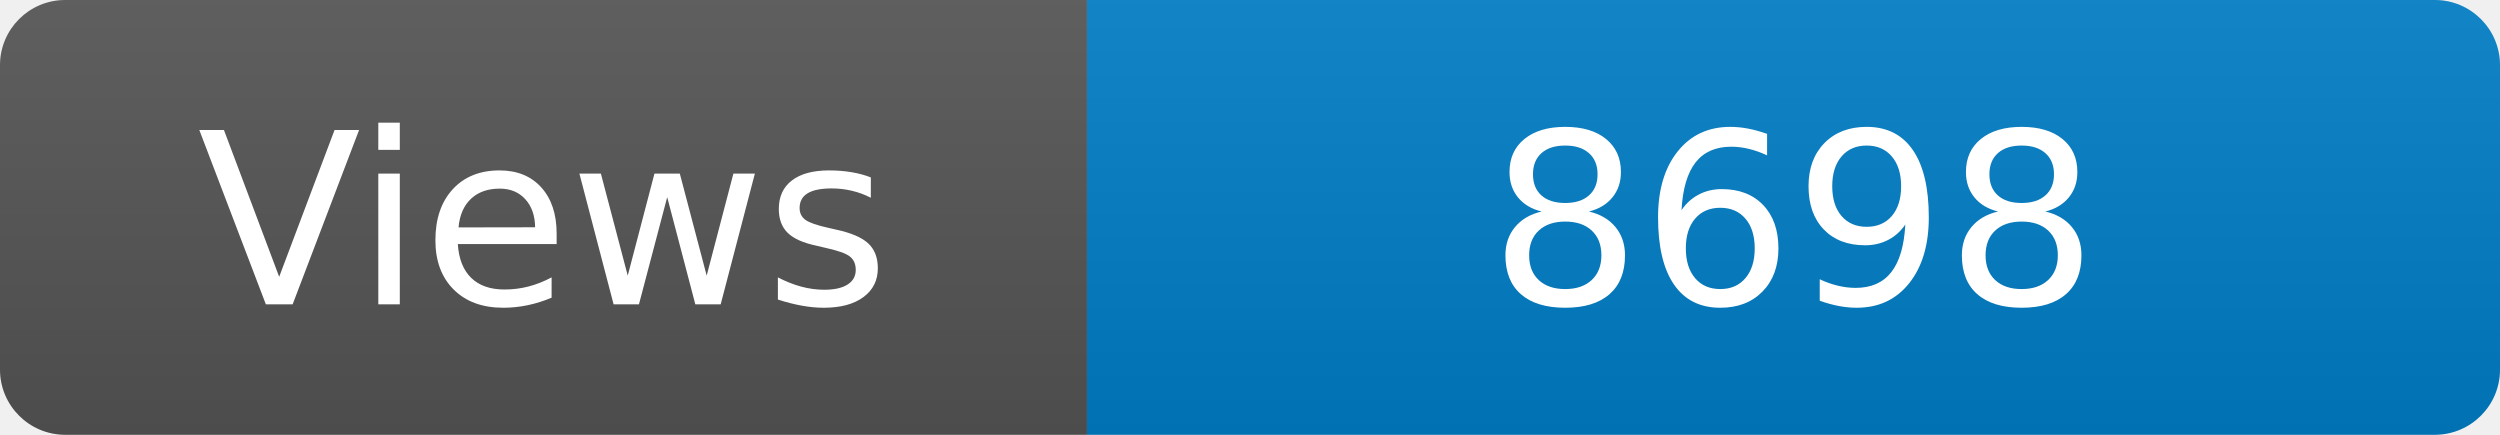
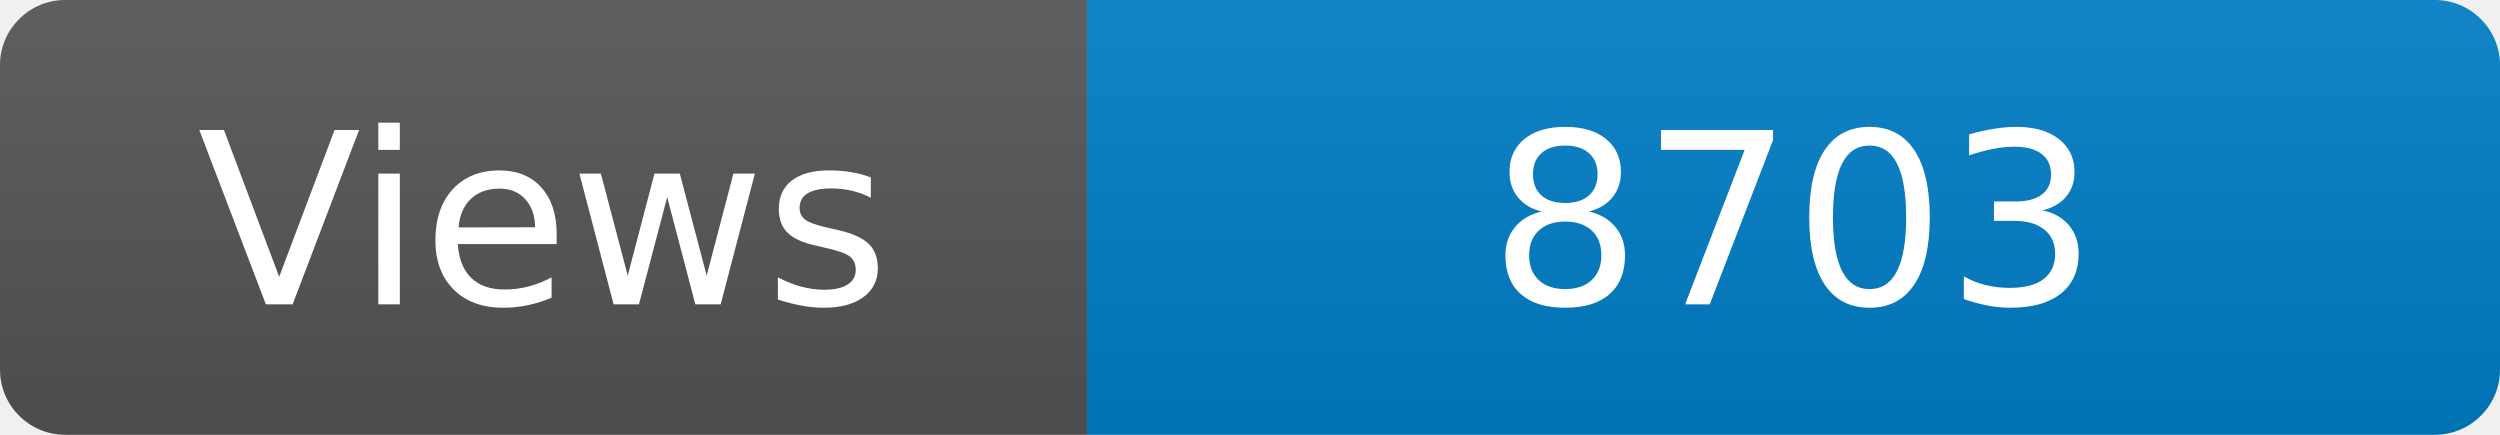
<svg xmlns="http://www.w3.org/2000/svg" width="115" height="20" role="img" aria-label="Maintained?: yes">
  <linearGradient id="s" x2="0" y2="100%">
    <stop offset="0" stop-color="#bbb" stop-opacity=".1" />
    <stop offset="1" stop-opacity=".1" />
  </linearGradient>
  <clipPath id="r">
    <rect width="115" height="20" rx="3" fill="#fff" />
  </clipPath>
  <g clip-path="url(#r)">
    <rect width="50" height="20" fill="#555" />
    <rect x="50" width="160" height="20" fill="#007ec6" />
    <rect width="115" height="20" fill="url(#s)" />
  </g>
  <g fill="#fff" text-anchor="middle" font-family="Verdana,Geneva,DejaVu Sans,sans-serif" font-size="110">
    <text x="250" y="140" transform="scale(.1)" fill="#fff">Views</text>
-     <text x="825" y="140" transform="scale(.1)" fill="#fff">8698</text>
+     <text x="825" y="140" transform="scale(.1)" fill="#fff">8703</text>
  </g>
</svg>
